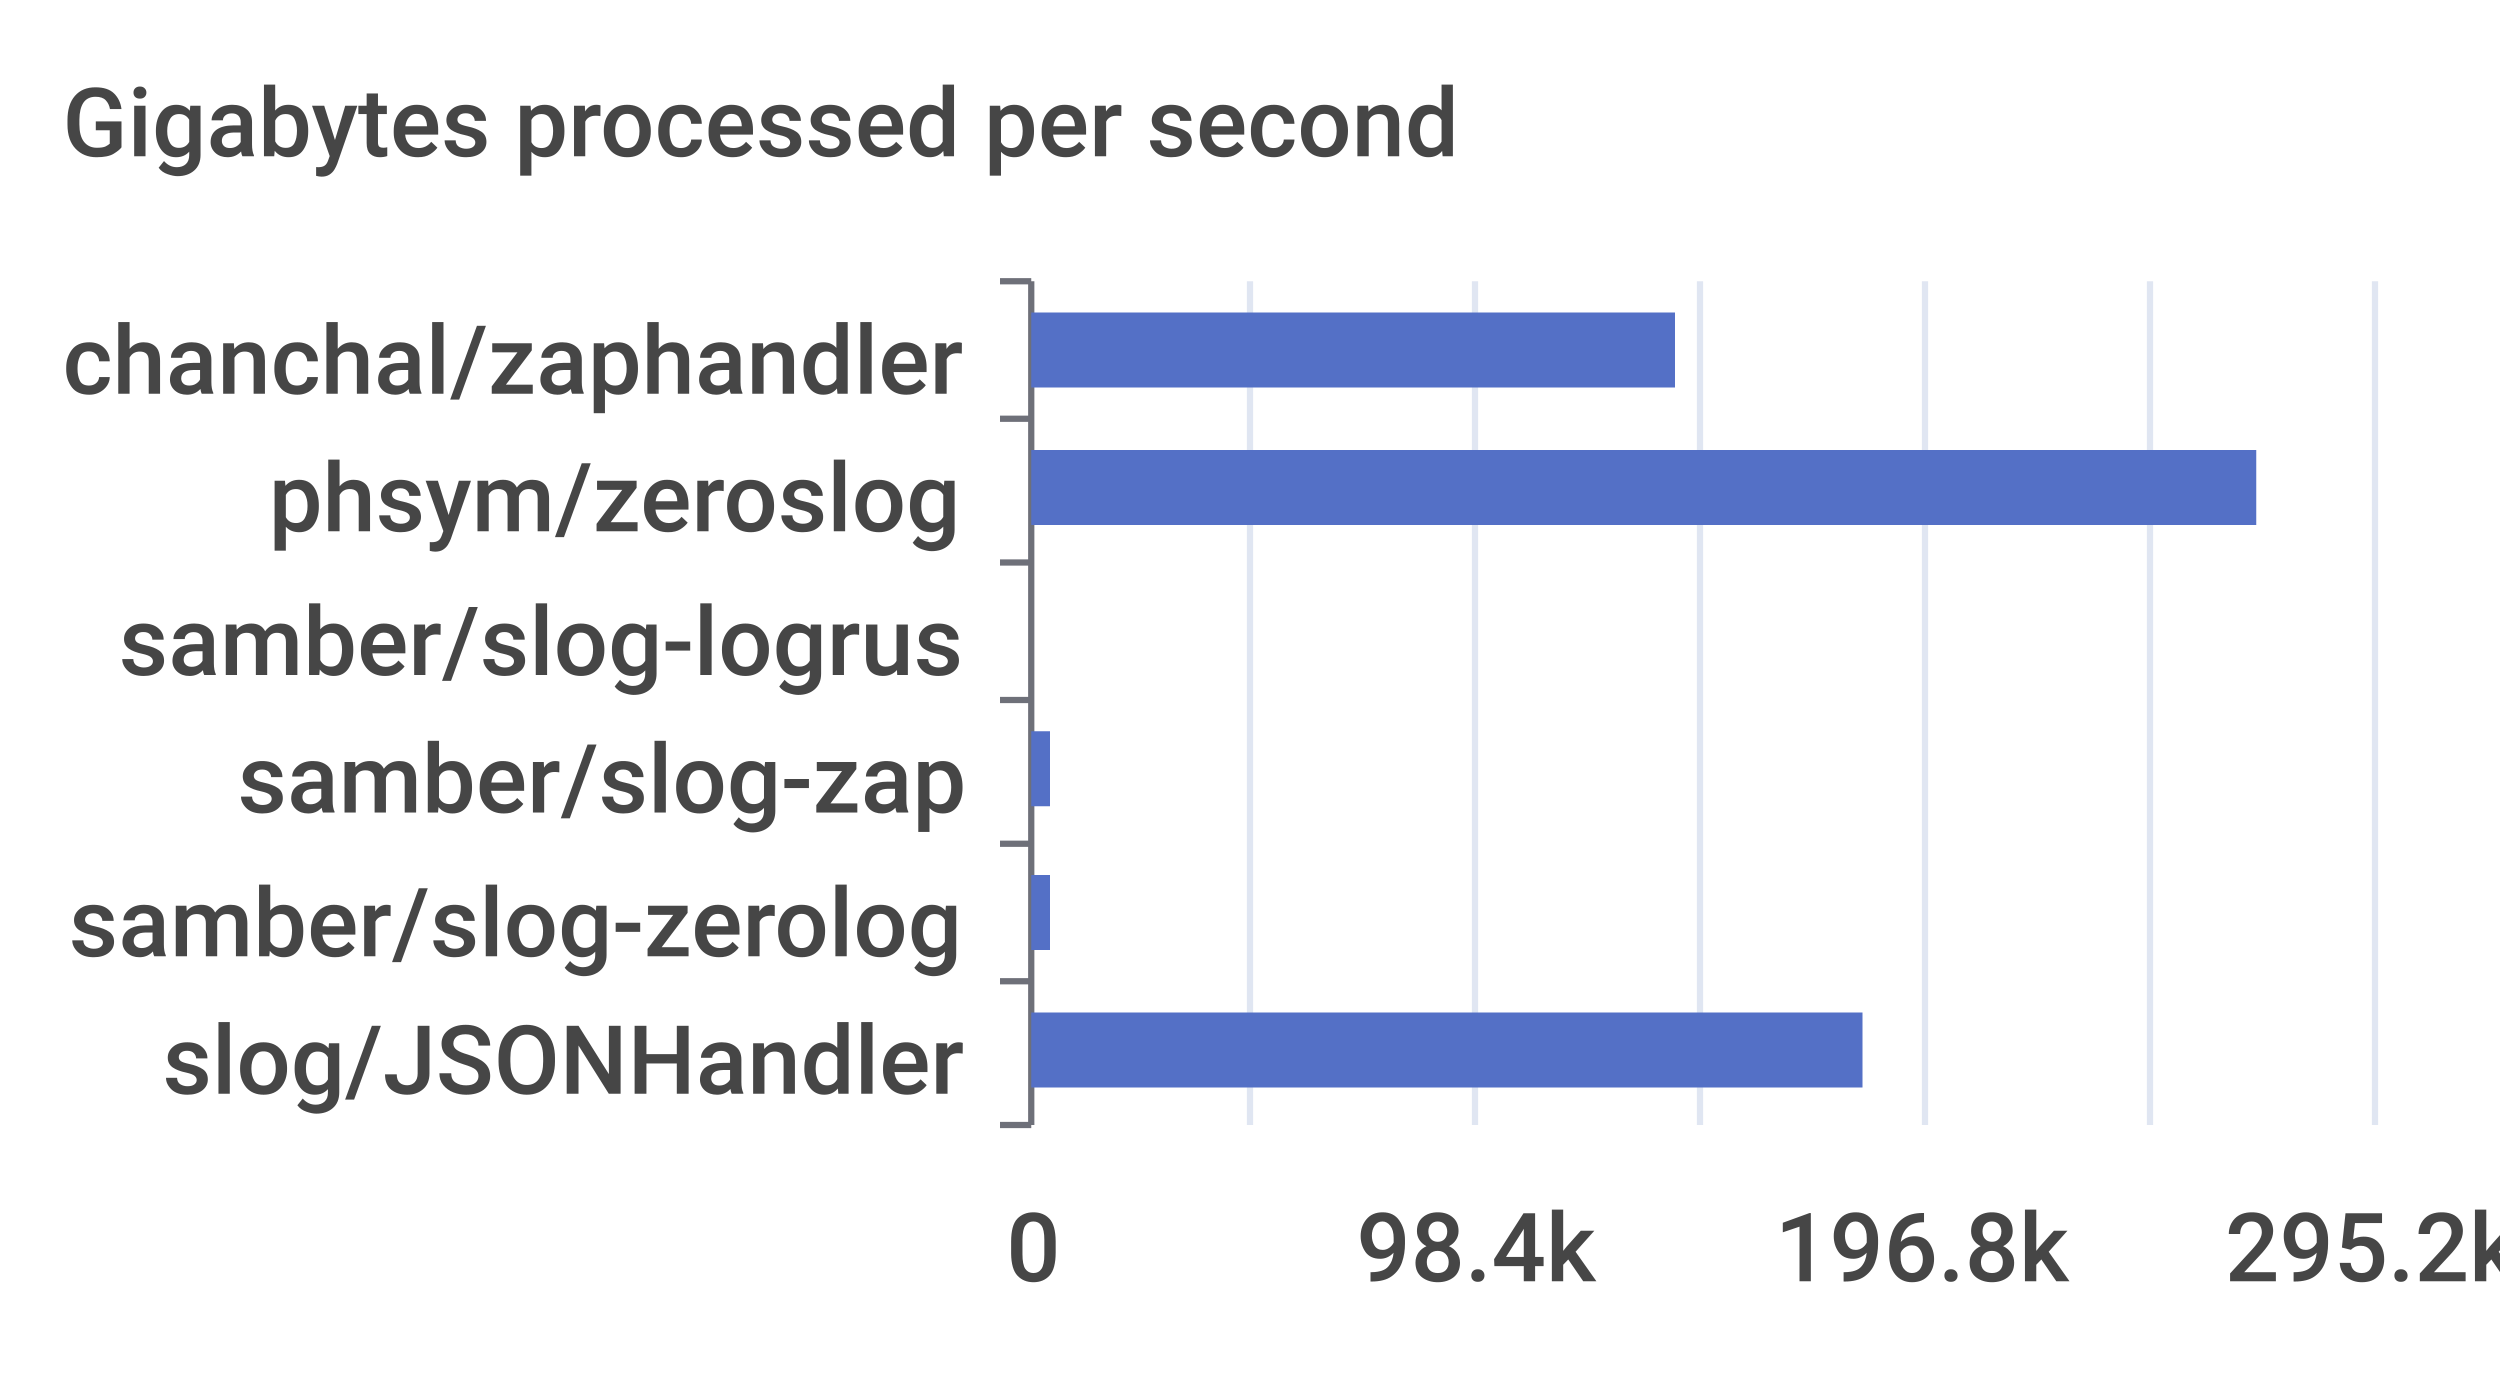
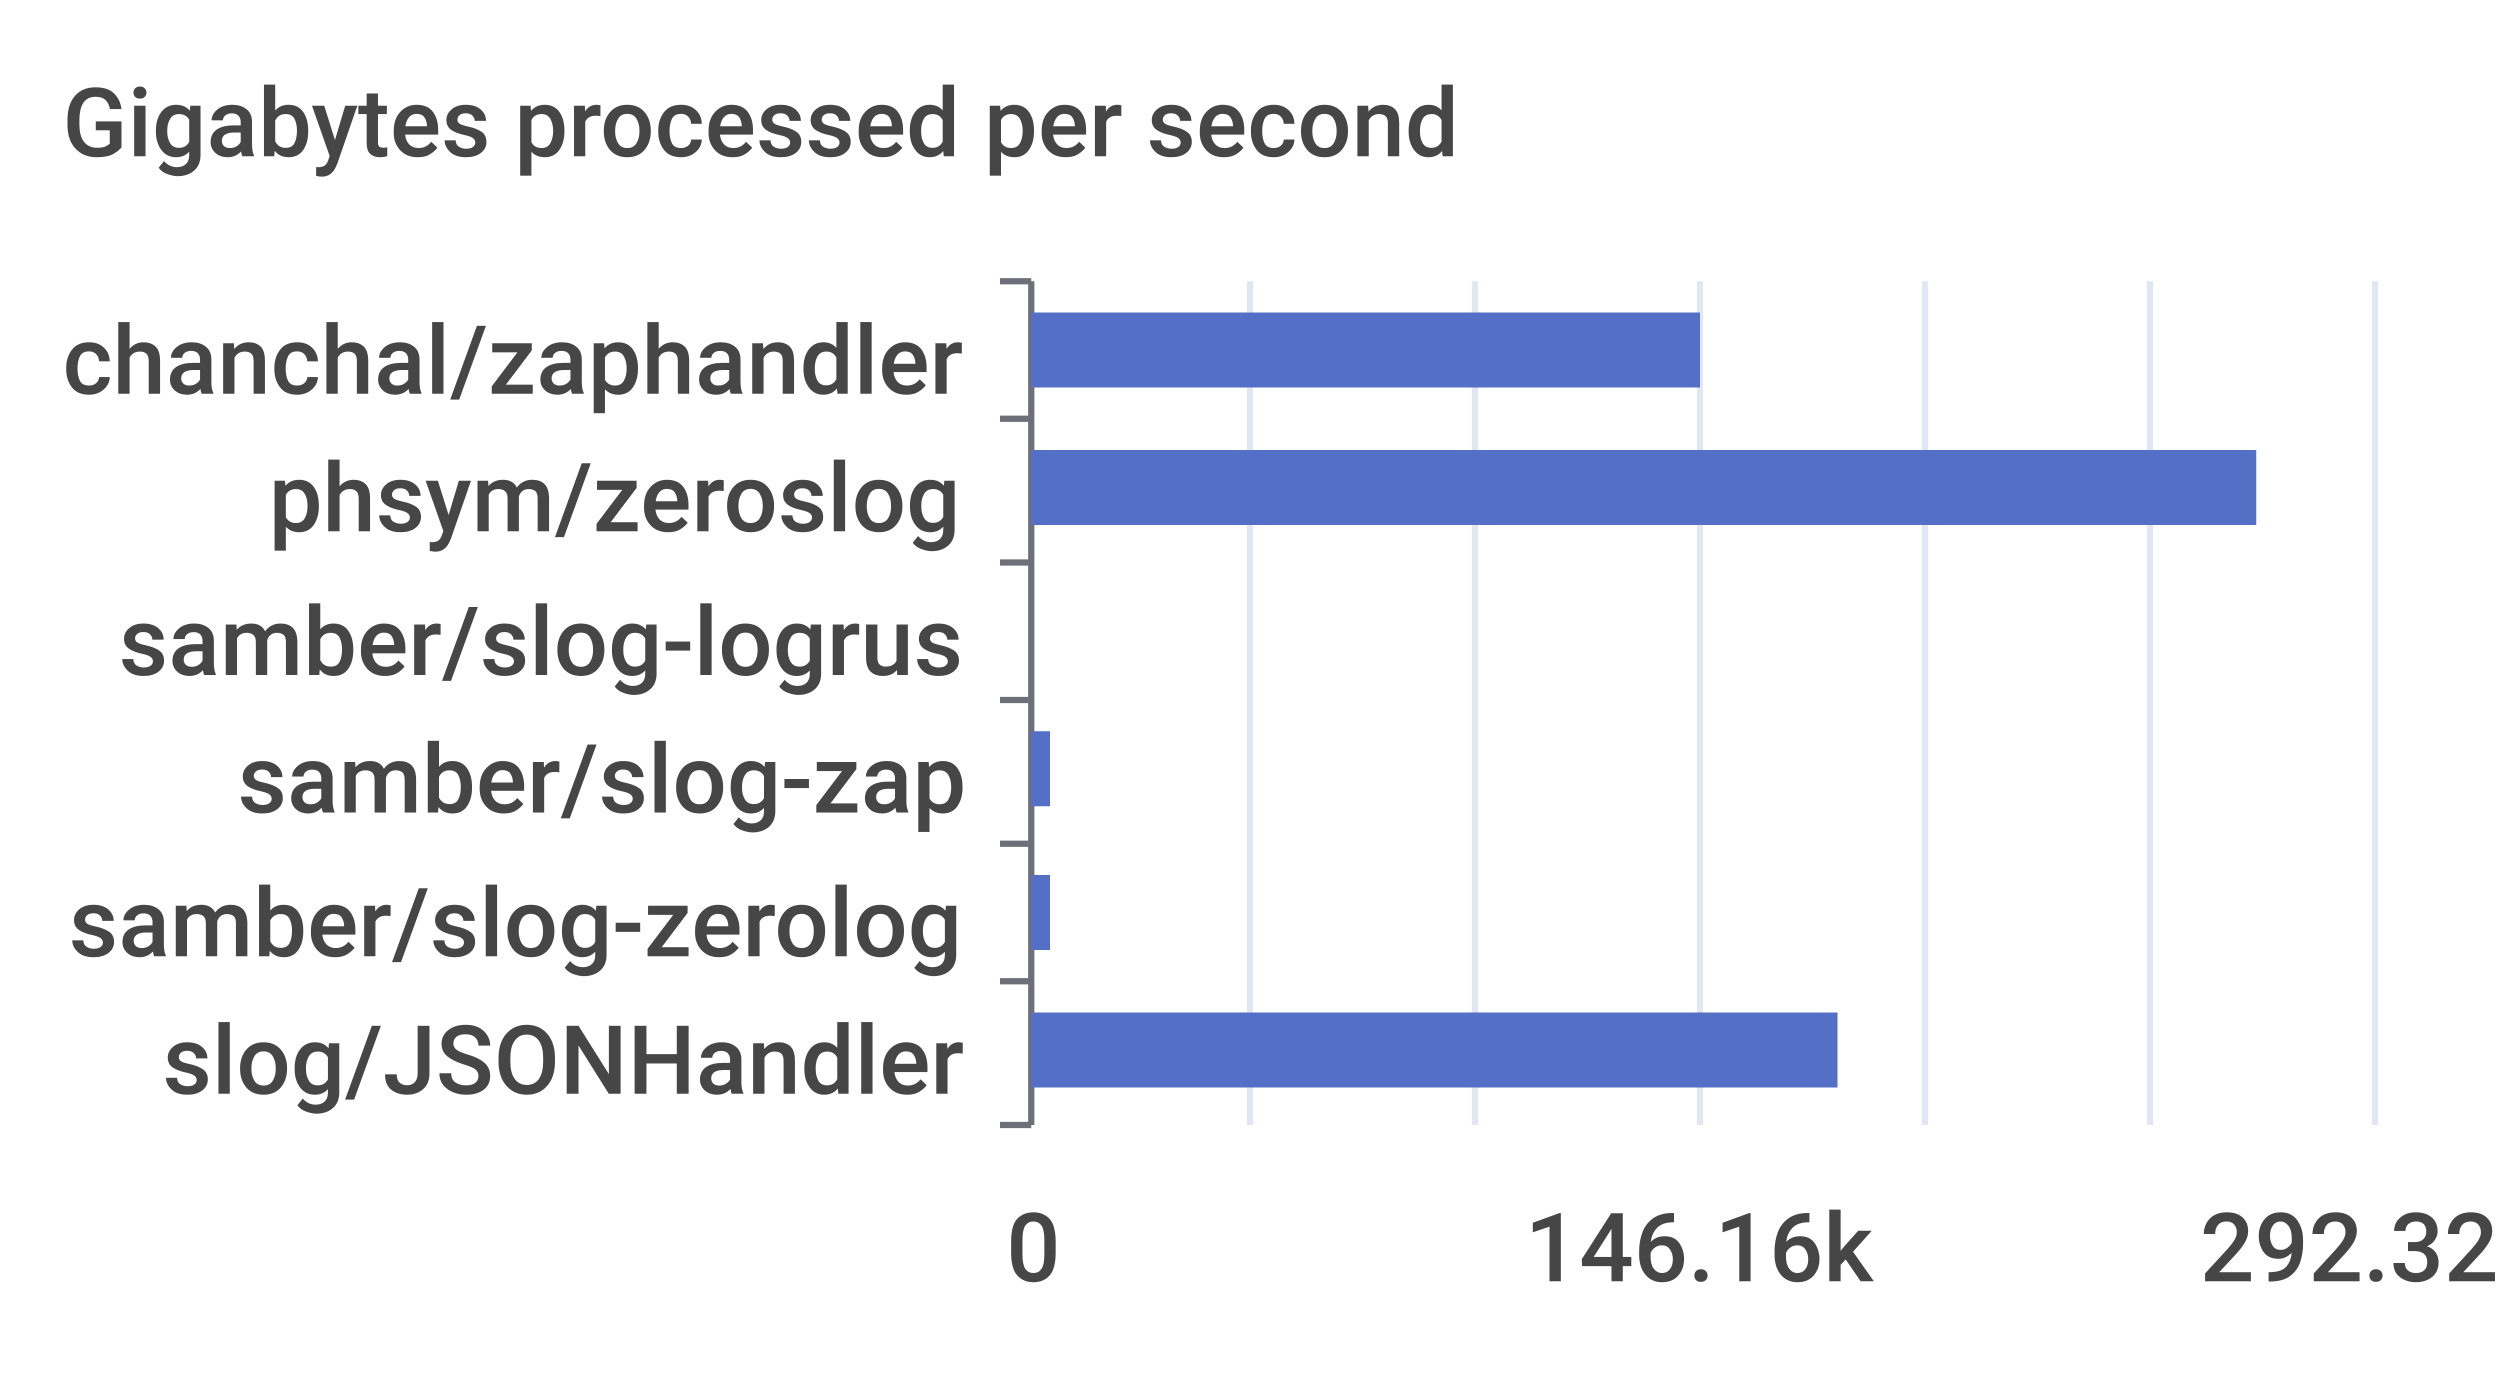
<svg xmlns="http://www.w3.org/2000/svg" width="400" height="220">\n<path d="M 0 0 L 400 0 L 400 220 L 0 220 L 0 0" style="stroke-width:0;stroke:none;fill:rgba(255,255,255,1.0)" />
  <text x="10" y="25" style="stroke-width:0;stroke:none;fill:rgba(70,70,70,1.0);font-size:15.3px;font-family:'Roboto Medium',sans-serif">Gigabytes processed per second</text>
  <path d="M 160 45 L 165 45" style="stroke-width:1;stroke:rgba(110,112,121,1.0);fill:none" />
  <path d="M 160 67 L 165 67" style="stroke-width:1;stroke:rgba(110,112,121,1.0);fill:none" />
  <path d="M 160 90 L 165 90" style="stroke-width:1;stroke:rgba(110,112,121,1.0);fill:none" />
  <path d="M 160 112 L 165 112" style="stroke-width:1;stroke:rgba(110,112,121,1.0);fill:none" />
  <path d="M 160 135 L 165 135" style="stroke-width:1;stroke:rgba(110,112,121,1.0);fill:none" />
  <path d="M 160 157 L 165 157" style="stroke-width:1;stroke:rgba(110,112,121,1.0);fill:none" />
  <path d="M 160 180 L 165 180" style="stroke-width:1;stroke:rgba(110,112,121,1.0);fill:none" />
  <path d="M 165 45 L 165 180" style="stroke-width:1;stroke:rgba(110,112,121,1.0);fill:none" />
  <text x="10" y="63" style="stroke-width:0;stroke:none;fill:rgba(70,70,70,1.0);font-size:15.3px;font-family:'Roboto Medium',sans-serif">chanchal/zaphandler</text>
  <text x="43" y="85" style="stroke-width:0;stroke:none;fill:rgba(70,70,70,1.0);font-size:15.3px;font-family:'Roboto Medium',sans-serif">phsym/zeroslog</text>
  <text x="19" y="108" style="stroke-width:0;stroke:none;fill:rgba(70,70,70,1.0);font-size:15.3px;font-family:'Roboto Medium',sans-serif">samber/slog-logrus</text>
  <text x="38" y="130" style="stroke-width:0;stroke:none;fill:rgba(70,70,70,1.0);font-size:15.3px;font-family:'Roboto Medium',sans-serif">samber/slog-zap</text>
  <text x="11" y="153" style="stroke-width:0;stroke:none;fill:rgba(70,70,70,1.0);font-size:15.3px;font-family:'Roboto Medium',sans-serif">samber/slog-zerolog</text>
  <text x="26" y="175" style="stroke-width:0;stroke:none;fill:rgba(70,70,70,1.0);font-size:15.3px;font-family:'Roboto Medium',sans-serif">slog/JSONHandler</text>
  <text x="161" y="205" style="stroke-width:0;stroke:none;fill:rgba(70,70,70,1.0);font-size:15.3px;font-family:'Roboto Medium',sans-serif">0</text>
-   <text x="217" y="205" style="stroke-width:0;stroke:none;fill:rgba(70,70,70,1.0);font-size:15.3px;font-family:'Roboto Medium',sans-serif">98.4k</text>
-   <text x="284" y="205" style="stroke-width:0;stroke:none;fill:rgba(70,70,70,1.0);font-size:15.3px;font-family:'Roboto Medium',sans-serif">196.8k</text>
-   <text x="356" y="205" style="stroke-width:0;stroke:none;fill:rgba(70,70,70,1.0);font-size:15.3px;font-family:'Roboto Medium',sans-serif">295.2k</text>
+   <text x="244" y="205" style="stroke-width:0;stroke:none;fill:rgba(70,70,70,1.0);font-size:15.3px;font-family:'Roboto Medium',sans-serif">146.16k</text>
+   <text x="352" y="205" style="stroke-width:0;stroke:none;fill:rgba(70,70,70,1.0);font-size:15.3px;font-family:'Roboto Medium',sans-serif">292.32k</text>
  <path d="M 200 45 L 200 180" style="stroke-width:1;stroke:rgba(224,230,242,1.0);fill:none" />
  <path d="M 236 45 L 236 180" style="stroke-width:1;stroke:rgba(224,230,242,1.0);fill:none" />
  <path d="M 272 45 L 272 180" style="stroke-width:1;stroke:rgba(224,230,242,1.0);fill:none" />
  <path d="M 308 45 L 308 180" style="stroke-width:1;stroke:rgba(224,230,242,1.0);fill:none" />
  <path d="M 344 45 L 344 180" style="stroke-width:1;stroke:rgba(224,230,242,1.0);fill:none" />
  <path d="M 380 45 L 380 180" style="stroke-width:1;stroke:rgba(224,230,242,1.0);fill:none" />
-   <path d="M 165 162 L 298 162 L 298 174 L 165 174 L 165 162" style="stroke-width:0;stroke:none;fill:rgba(84,112,198,1.0)" />
+   <path d="M 165 162 L 294 162 L 294 174 L 165 174 L 165 162" style="stroke-width:0;stroke:none;fill:rgba(84,112,198,1.0)" />
  <path d="M 165 140 L 168 140 L 168 152 L 165 152 L 165 140" style="stroke-width:0;stroke:none;fill:rgba(84,112,198,1.0)" />
  <path d="M 165 117 L 168 117 L 168 129 L 165 129 L 165 117" style="stroke-width:0;stroke:none;fill:rgba(84,112,198,1.0)" />
  <path d="M 165 95 L 165 95 L 165 107 L 165 107 L 165 95" style="stroke-width:0;stroke:none;fill:rgba(84,112,198,1.0)" />
  <path d="M 165 72 L 361 72 L 361 84 L 165 84 L 165 72" style="stroke-width:0;stroke:none;fill:rgba(84,112,198,1.0)" />
-   <path d="M 165 50 L 268 50 L 268 62 L 165 62 L 165 50" style="stroke-width:0;stroke:none;fill:rgba(84,112,198,1.0)" />
+   <path d="M 165 50 L 272 50 L 272 62 L 165 62 L 165 50" style="stroke-width:0;stroke:none;fill:rgba(84,112,198,1.0)" />
</svg>
